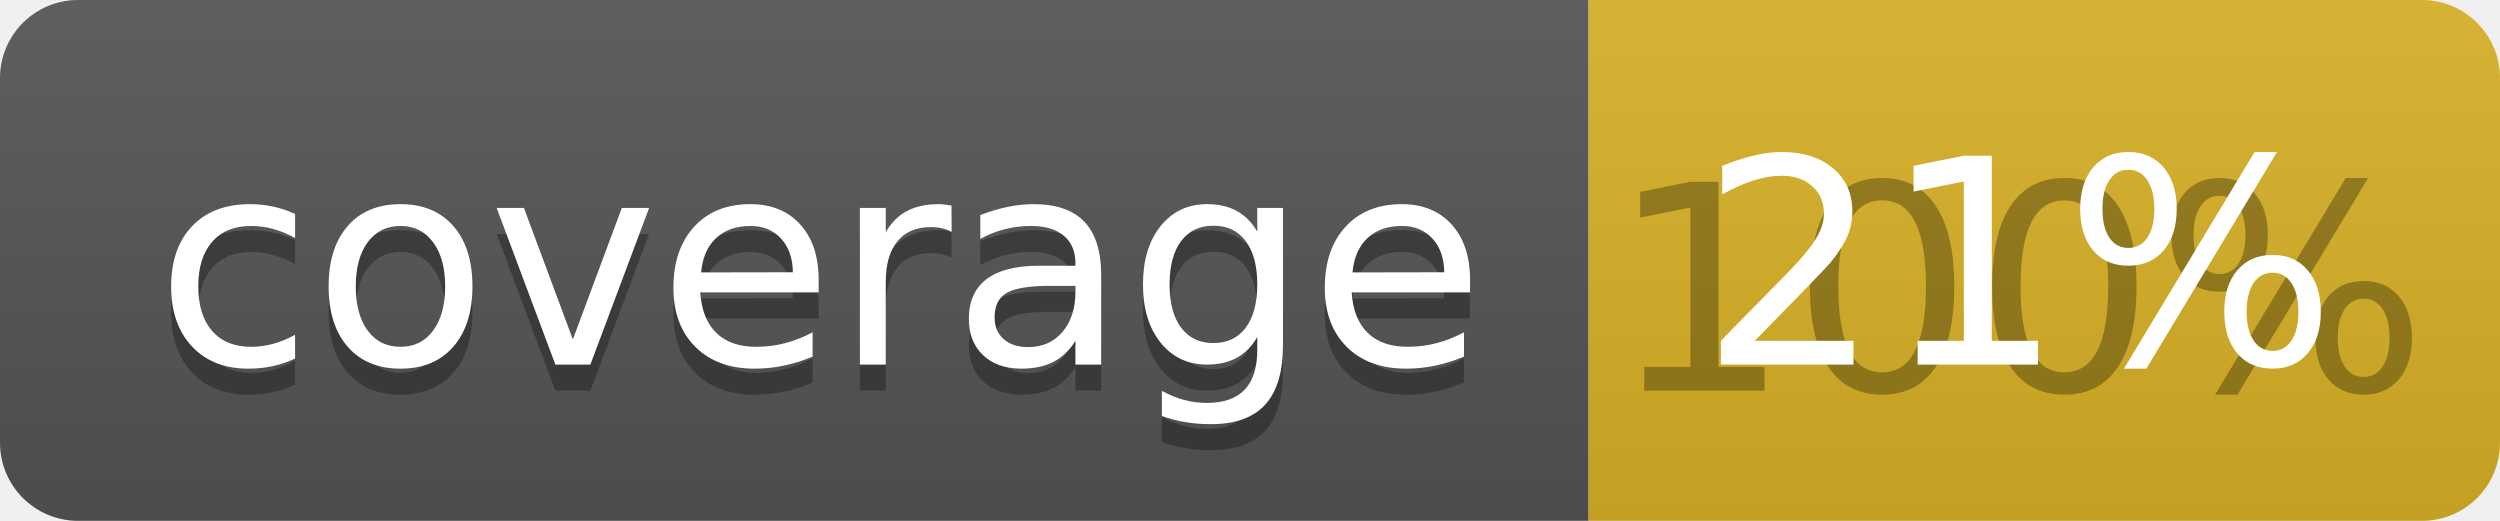
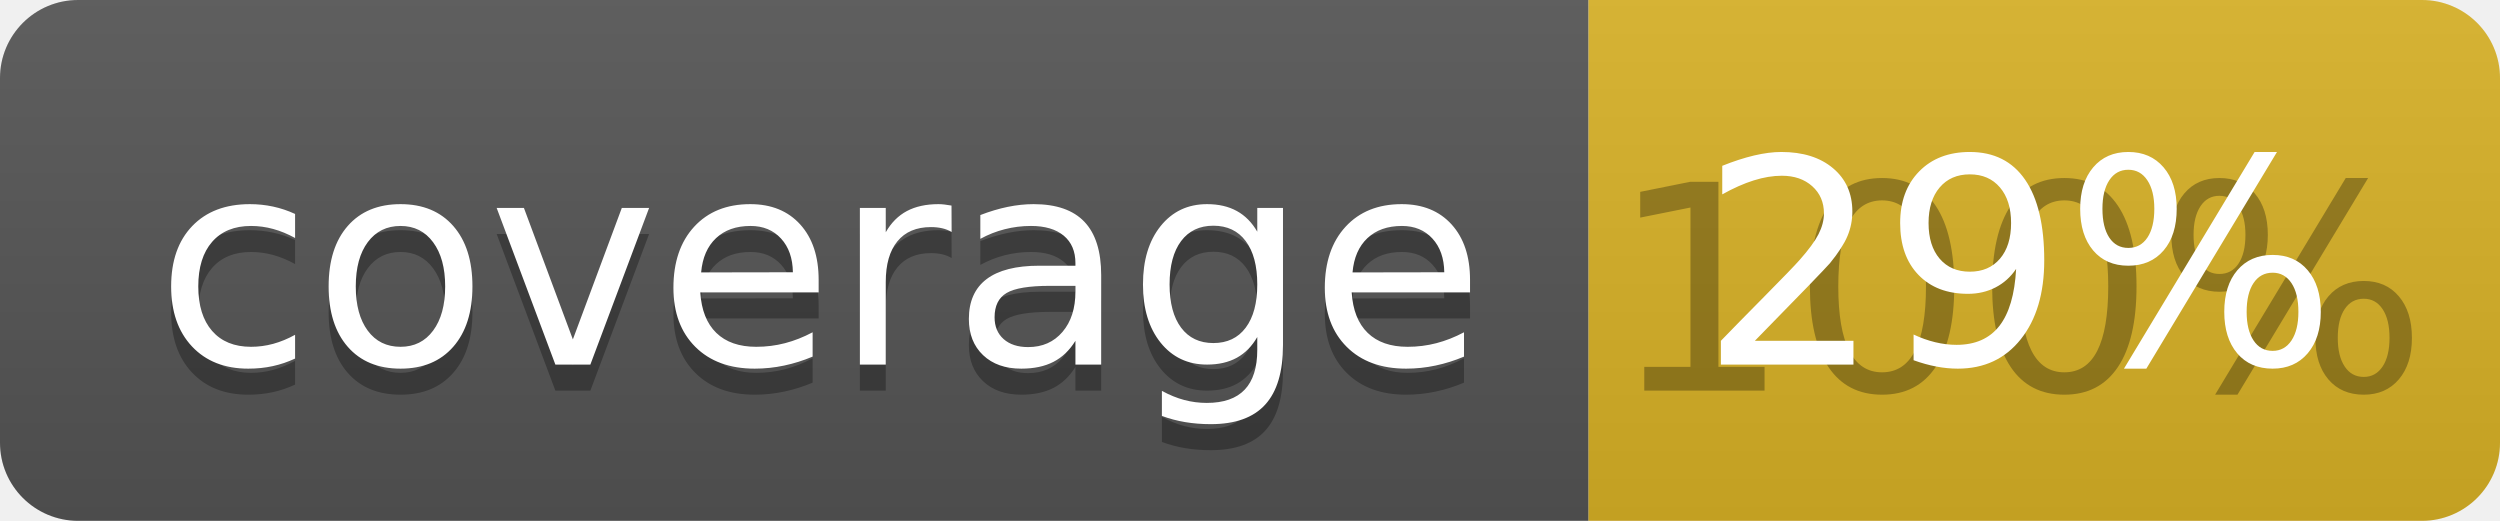
<svg xmlns="http://www.w3.org/2000/svg" width="96" height="20">
  <linearGradient id="b" x2="0" y2="100%">
    <stop offset="0" stop-color="#bbb" stop-opacity=".1" />
    <stop offset="1" stop-opacity=".1" />
  </linearGradient>
  <clipPath id="a">
    <rect width="96" height="20" rx="3" fill="#fff" />
  </clipPath>
  <g clip-path="url(#a)">
    <path fill="#555" d="M0 0h61v20H0z" />
    <path fill="#D9B226" d="M61 0h35v20H61z" />
    <path fill="url(#b)" d="M0 0h96v20H0z" />
  </g>
  <g fill="#fff" text-anchor="middle" font-family="DejaVu Sans,Verdana,Geneva,sans-serif" font-size="110">
    <text x="315" y="150" fill="#010101" fill-opacity=".3" transform="scale(.1)" textLength="510">coverage</text>
    <text x="315" y="140" transform="scale(.1)" textLength="510">coverage</text>
    <text x="775" y="150" fill="#010101" fill-opacity=".3" transform="scale(.1)" textLength="250">100%</text>
-     <text x="775" y="140" transform="scale(.1)" textLength="250">21%</text>
+     <text x="775" y="140" transform="scale(.1)" textLength="250">29%</text>
  </g>
</svg>
